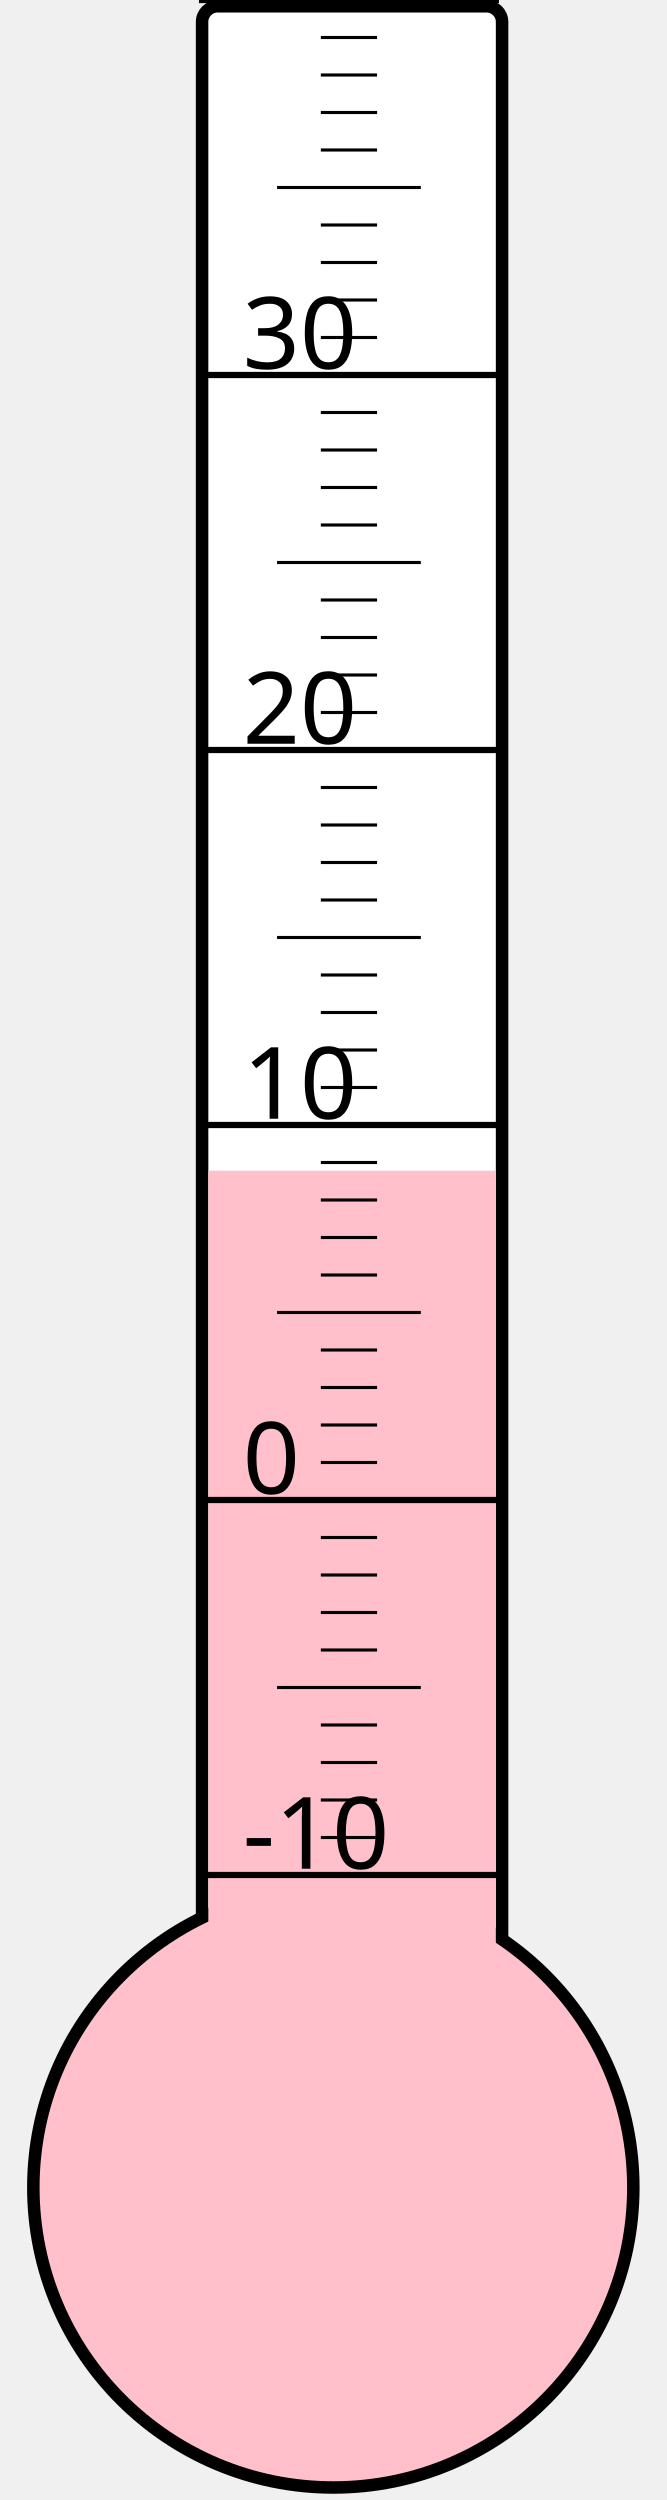
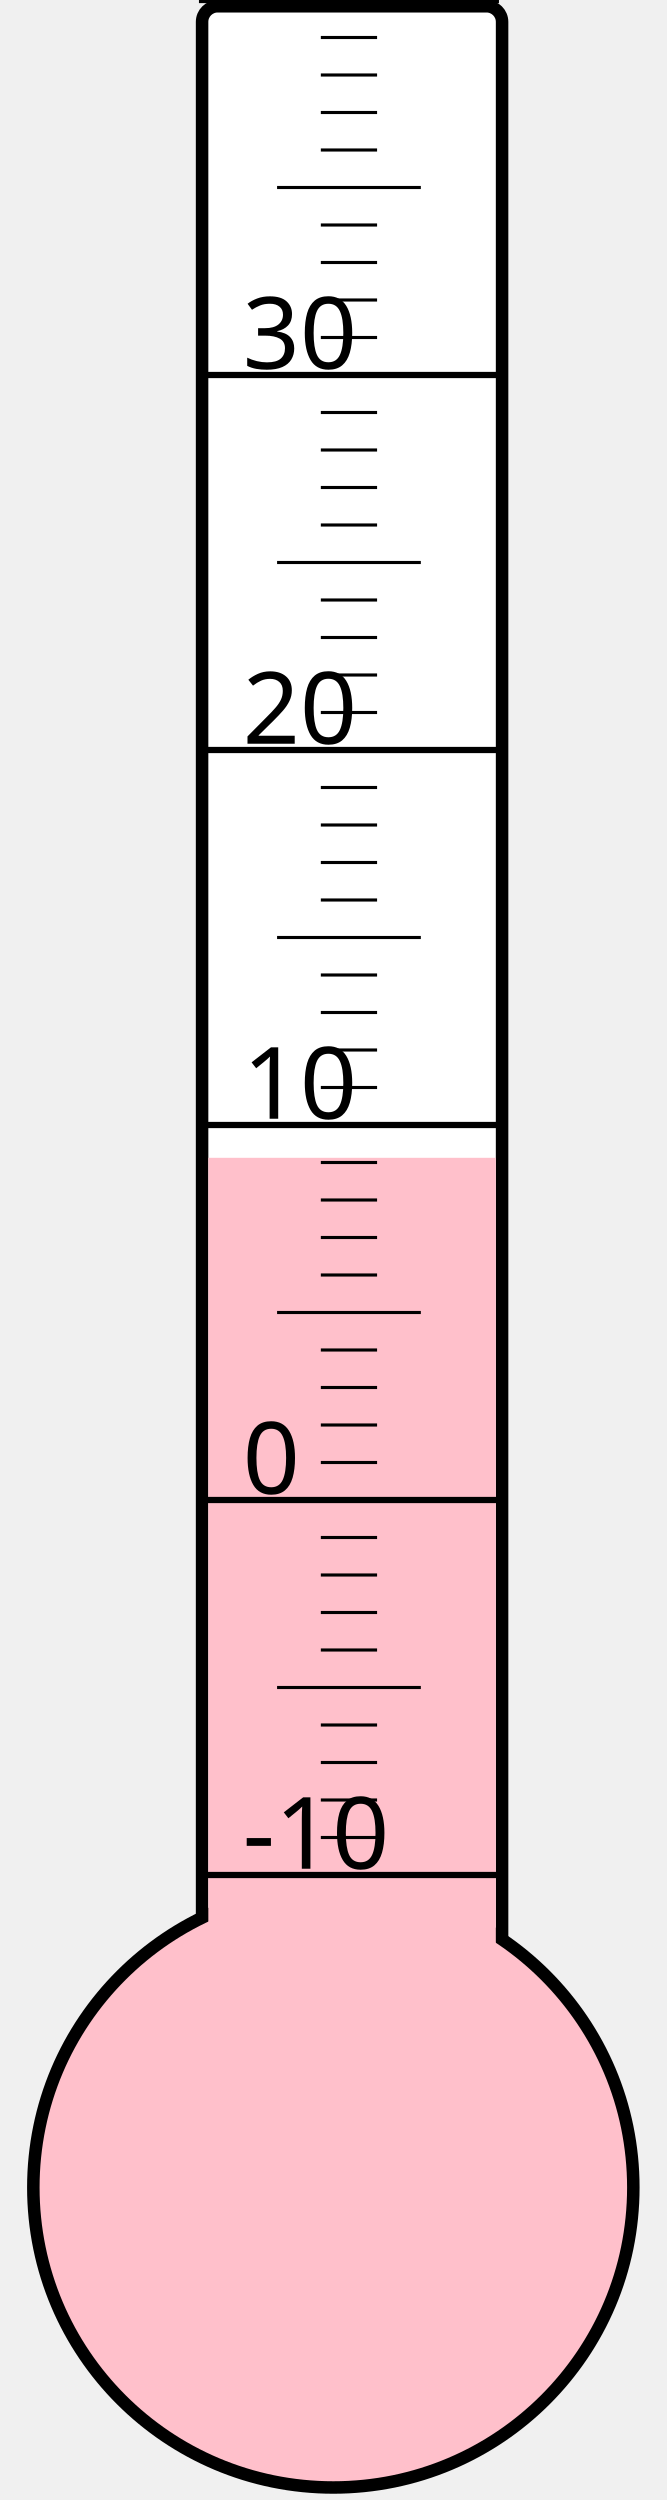
<svg xmlns="http://www.w3.org/2000/svg" width="40px" height="150px" viewBox="0 0 200 800">
  <rect width="200" height="800" x="0" y="0" style="fill: #ffffeb; fill-opacity: 0;" />
  <rect width="96" height="680" x="58" y="2" rx="5" ry="5" style="fill: white; fill-opacity: 1; stroke: black; stroke-width: 4;" />
  <circle cx="100" cy="700" r="96" style="fill: pink; stroke: black; stroke-width: 4;" />
-   <rect width="92" height="325.375" x="60" y="374.625" style="fill: pink; fill-opacity: 1; stroke-width: 0;" />
+   <rect width="92" height="329.5" x="60" y="370.5" style="fill: pink; fill-opacity: 1; stroke-width: 0;" />
  <text x="71" y="598" style="font-family: sans-serif; font-size: 24pt;">-10</text>
  <text x="71" y="478" style="font-family: sans-serif; font-size: 24pt;">0</text>
  <text x="71" y="358" style="font-family: sans-serif; font-size: 24pt;">10</text>
  <text x="71" y="238" style="font-family: sans-serif; font-size: 24pt;">20</text>
  <text x="71" y="118" style="font-family: sans-serif; font-size: 24pt;">30</text>
  <g style="stroke: black;">
    <line x1="57" y1="600" x2="153" y2="600" style="stroke-width: 2;" />
    <line x1="96" y1="588" x2="114" y2="588" style="stroke-width: 1;" />
    <line x1="96" y1="576" x2="114" y2="576" style="stroke-width: 1;" />
    <line x1="96" y1="564" x2="114" y2="564" style="stroke-width: 1;" />
    <line x1="96" y1="552" x2="114" y2="552" style="stroke-width: 1;" />
    <line x1="82" y1="540" x2="128" y2="540" style="stroke-width: 1;" />
    <line x1="96" y1="528" x2="114" y2="528" style="stroke-width: 1;" />
    <line x1="96" y1="516" x2="114" y2="516" style="stroke-width: 1;" />
    <line x1="96" y1="504" x2="114" y2="504" style="stroke-width: 1;" />
    <line x1="96" y1="492" x2="114" y2="492" style="stroke-width: 1;" />
    <line x1="57" y1="480" x2="153" y2="480" style="stroke-width: 2;" />
    <line x1="96" y1="468" x2="114" y2="468" style="stroke-width: 1;" />
    <line x1="96" y1="456" x2="114" y2="456" style="stroke-width: 1;" />
    <line x1="96" y1="444" x2="114" y2="444" style="stroke-width: 1;" />
    <line x1="96" y1="432" x2="114" y2="432" style="stroke-width: 1;" />
    <line x1="82" y1="420" x2="128" y2="420" style="stroke-width: 1;" />
    <line x1="96" y1="408" x2="114" y2="408" style="stroke-width: 1;" />
    <line x1="96" y1="396" x2="114" y2="396" style="stroke-width: 1;" />
    <line x1="96" y1="384" x2="114" y2="384" style="stroke-width: 1;" />
    <line x1="96" y1="372" x2="114" y2="372" style="stroke-width: 1;" />
    <line x1="57" y1="360" x2="153" y2="360" style="stroke-width: 2;" />
    <line x1="96" y1="348" x2="114" y2="348" style="stroke-width: 1;" />
    <line x1="96" y1="336" x2="114" y2="336" style="stroke-width: 1;" />
    <line x1="96" y1="324" x2="114" y2="324" style="stroke-width: 1;" />
    <line x1="96" y1="312" x2="114" y2="312" style="stroke-width: 1;" />
    <line x1="82" y1="300" x2="128" y2="300" style="stroke-width: 1;" />
    <line x1="96" y1="288" x2="114" y2="288" style="stroke-width: 1;" />
    <line x1="96" y1="276" x2="114" y2="276" style="stroke-width: 1;" />
    <line x1="96" y1="264" x2="114" y2="264" style="stroke-width: 1;" />
    <line x1="96" y1="252" x2="114" y2="252" style="stroke-width: 1;" />
    <line x1="57" y1="240" x2="153" y2="240" style="stroke-width: 2;" />
    <line x1="96" y1="228" x2="114" y2="228" style="stroke-width: 1;" />
    <line x1="96" y1="216" x2="114" y2="216" style="stroke-width: 1;" />
    <line x1="96" y1="204" x2="114" y2="204" style="stroke-width: 1;" />
    <line x1="96" y1="192" x2="114" y2="192" style="stroke-width: 1;" />
    <line x1="82" y1="180" x2="128" y2="180" style="stroke-width: 1;" />
    <line x1="96" y1="168" x2="114" y2="168" style="stroke-width: 1;" />
    <line x1="96" y1="156" x2="114" y2="156" style="stroke-width: 1;" />
    <line x1="96" y1="144" x2="114" y2="144" style="stroke-width: 1;" />
    <line x1="96" y1="132" x2="114" y2="132" style="stroke-width: 1;" />
    <line x1="57" y1="120" x2="153" y2="120" style="stroke-width: 2;" />
    <line x1="96" y1="108" x2="114" y2="108" style="stroke-width: 1;" />
    <line x1="96" y1="96" x2="114" y2="96" style="stroke-width: 1;" />
    <line x1="96" y1="84" x2="114" y2="84" style="stroke-width: 1;" />
    <line x1="96" y1="72" x2="114" y2="72" style="stroke-width: 1;" />
    <line x1="82" y1="60" x2="128" y2="60" style="stroke-width: 1;" />
    <line x1="96" y1="48" x2="114" y2="48" style="stroke-width: 1;" />
    <line x1="96" y1="36" x2="114" y2="36" style="stroke-width: 1;" />
    <line x1="96" y1="24" x2="114" y2="24" style="stroke-width: 1;" />
    <line x1="96" y1="12" x2="114" y2="12" style="stroke-width: 1;" />
    <line x1="57" y1="0" x2="153" y2="0" style="stroke-width: 2;" />
  </g>
</svg>
